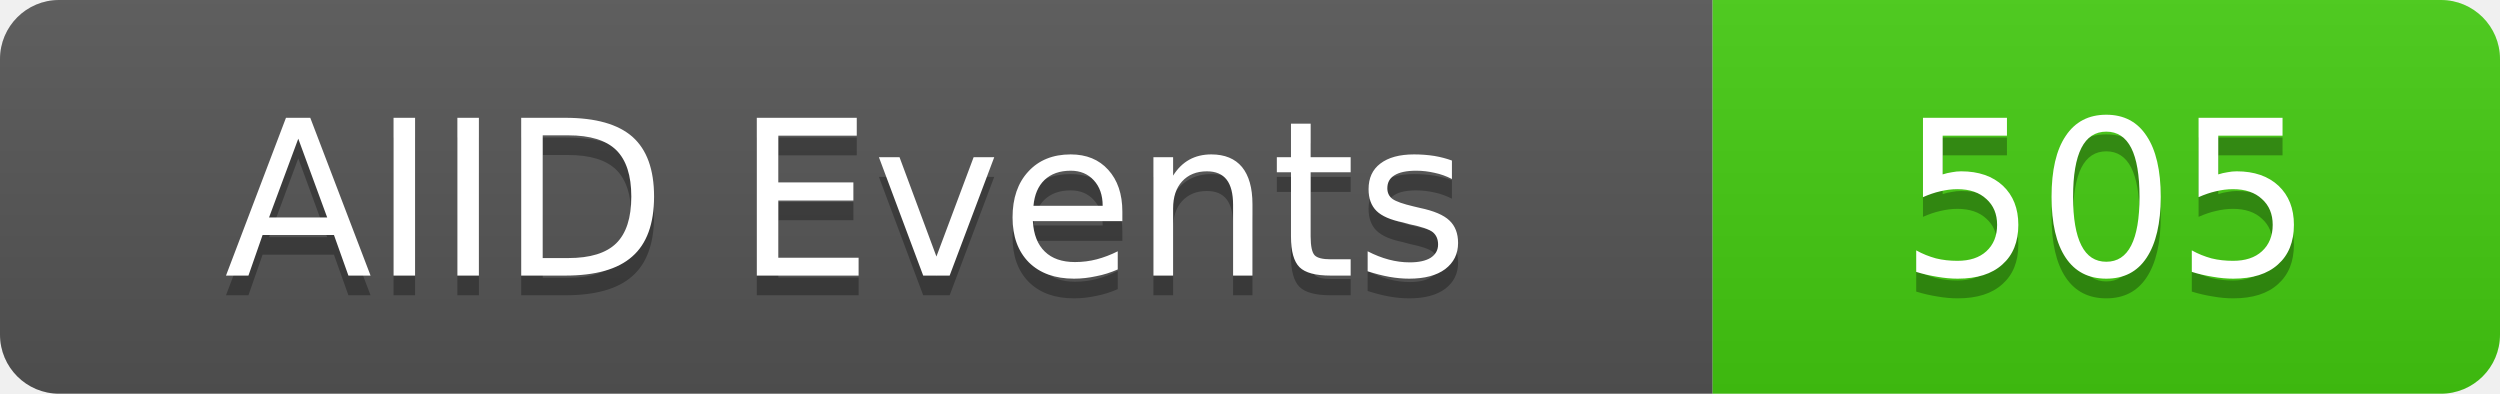
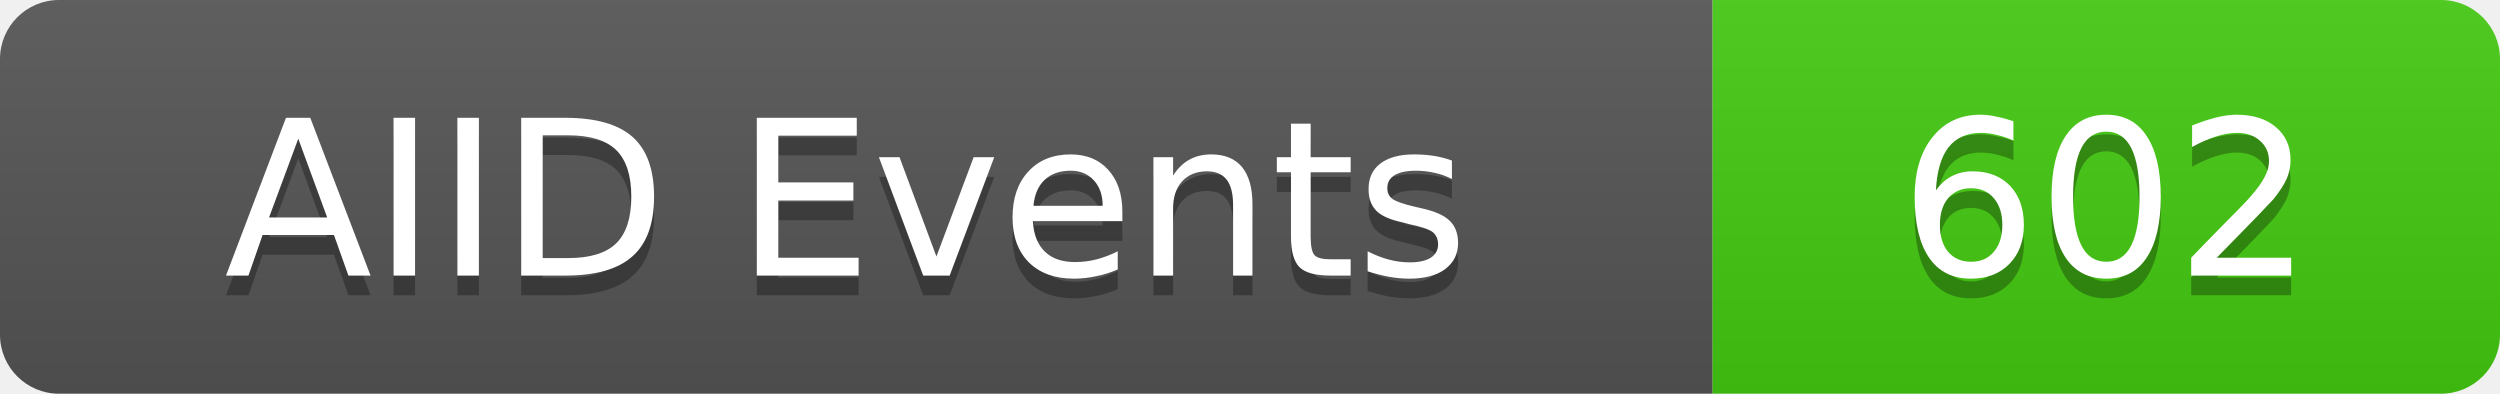
<svg xmlns="http://www.w3.org/2000/svg" width="127" height="20">
  <linearGradient id="b" x2="0" y2="100%">
    <stop offset="0" stop-color="#bbb" stop-opacity=".1" />
    <stop offset="1" stop-opacity=".1" />
  </linearGradient>
  <clipPath id="a">
    <rect width="127" height="20" rx="3" fill="#fff" />
  </clipPath>
  <g clip-path="url(#a)">
    <rect width="87" height="20" fill="#555" />
    <rect x="87" width="40" height="20" fill="#4c1" />
    <rect width="127" height="20" fill="url(#b)" />
  </g>
  <g fill="#fff" text-anchor="middle" font-family="DejaVu Sans,Verdana,Geneva,sans-serif" font-size="11">
    <text x="43" y="15" fill="#010101" fill-opacity=".3">AIID Events</text>
    <text x="43" y="14">AIID Events</text>
-     <text x="107" y="15" fill="#010101" fill-opacity=".3">505</text>
-     <text x="107" y="14">505</text>
+     <text x="107" y="15" fill="#010101" fill-opacity=".3">602</text>
+     <text x="107" y="14">602</text>
  </g>
</svg>
